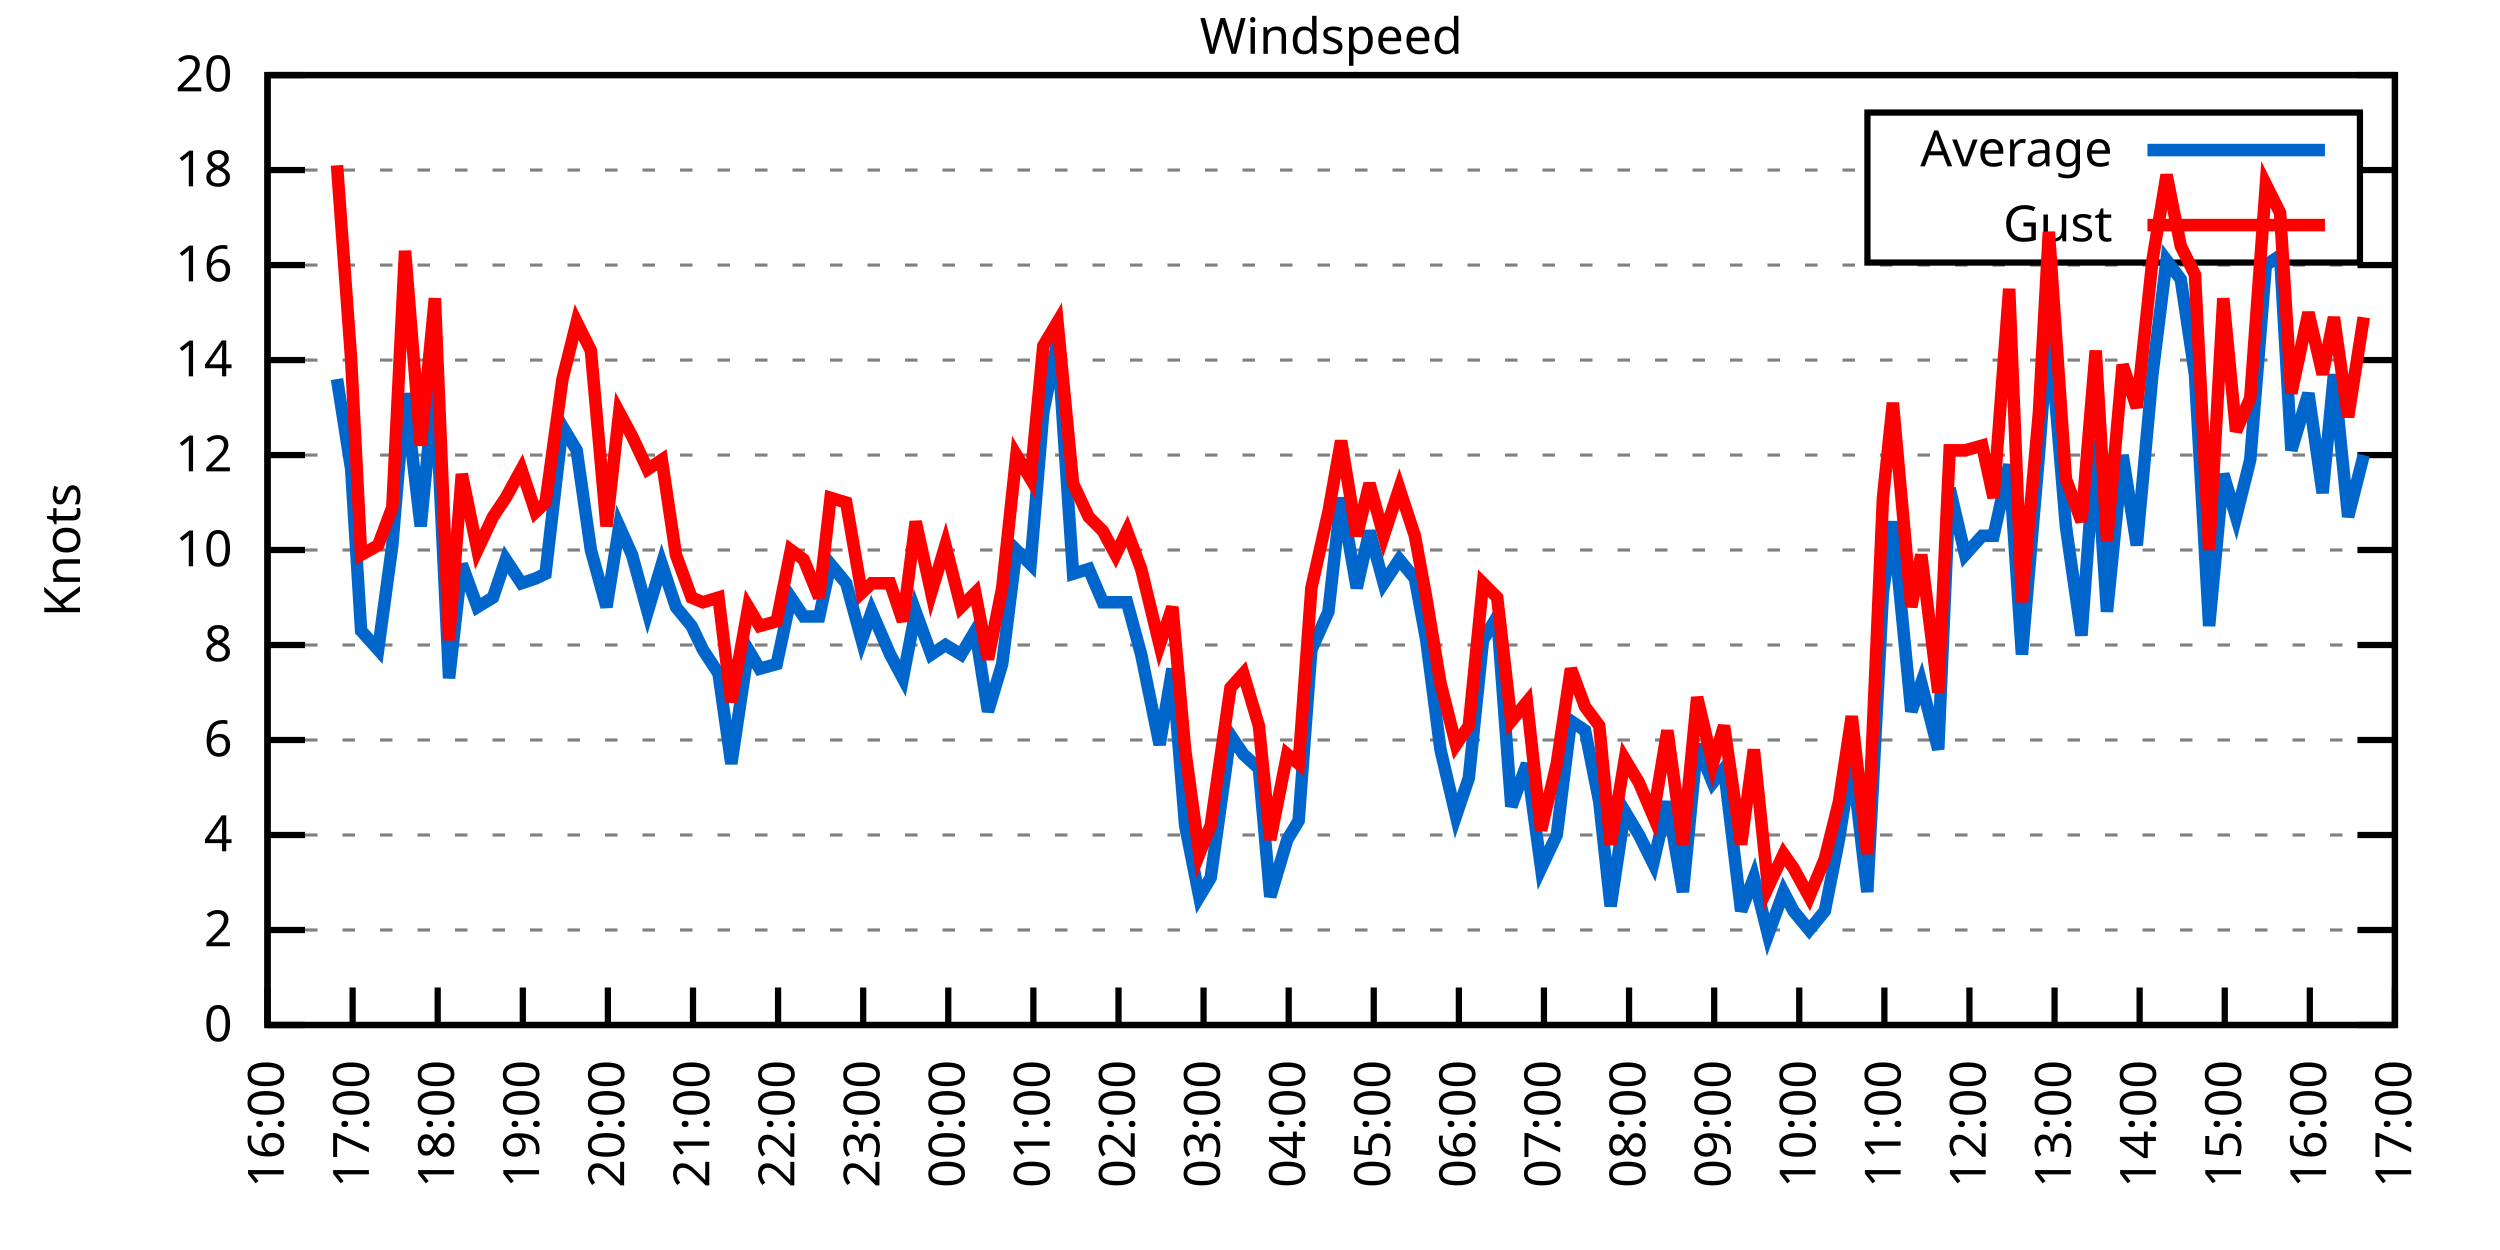
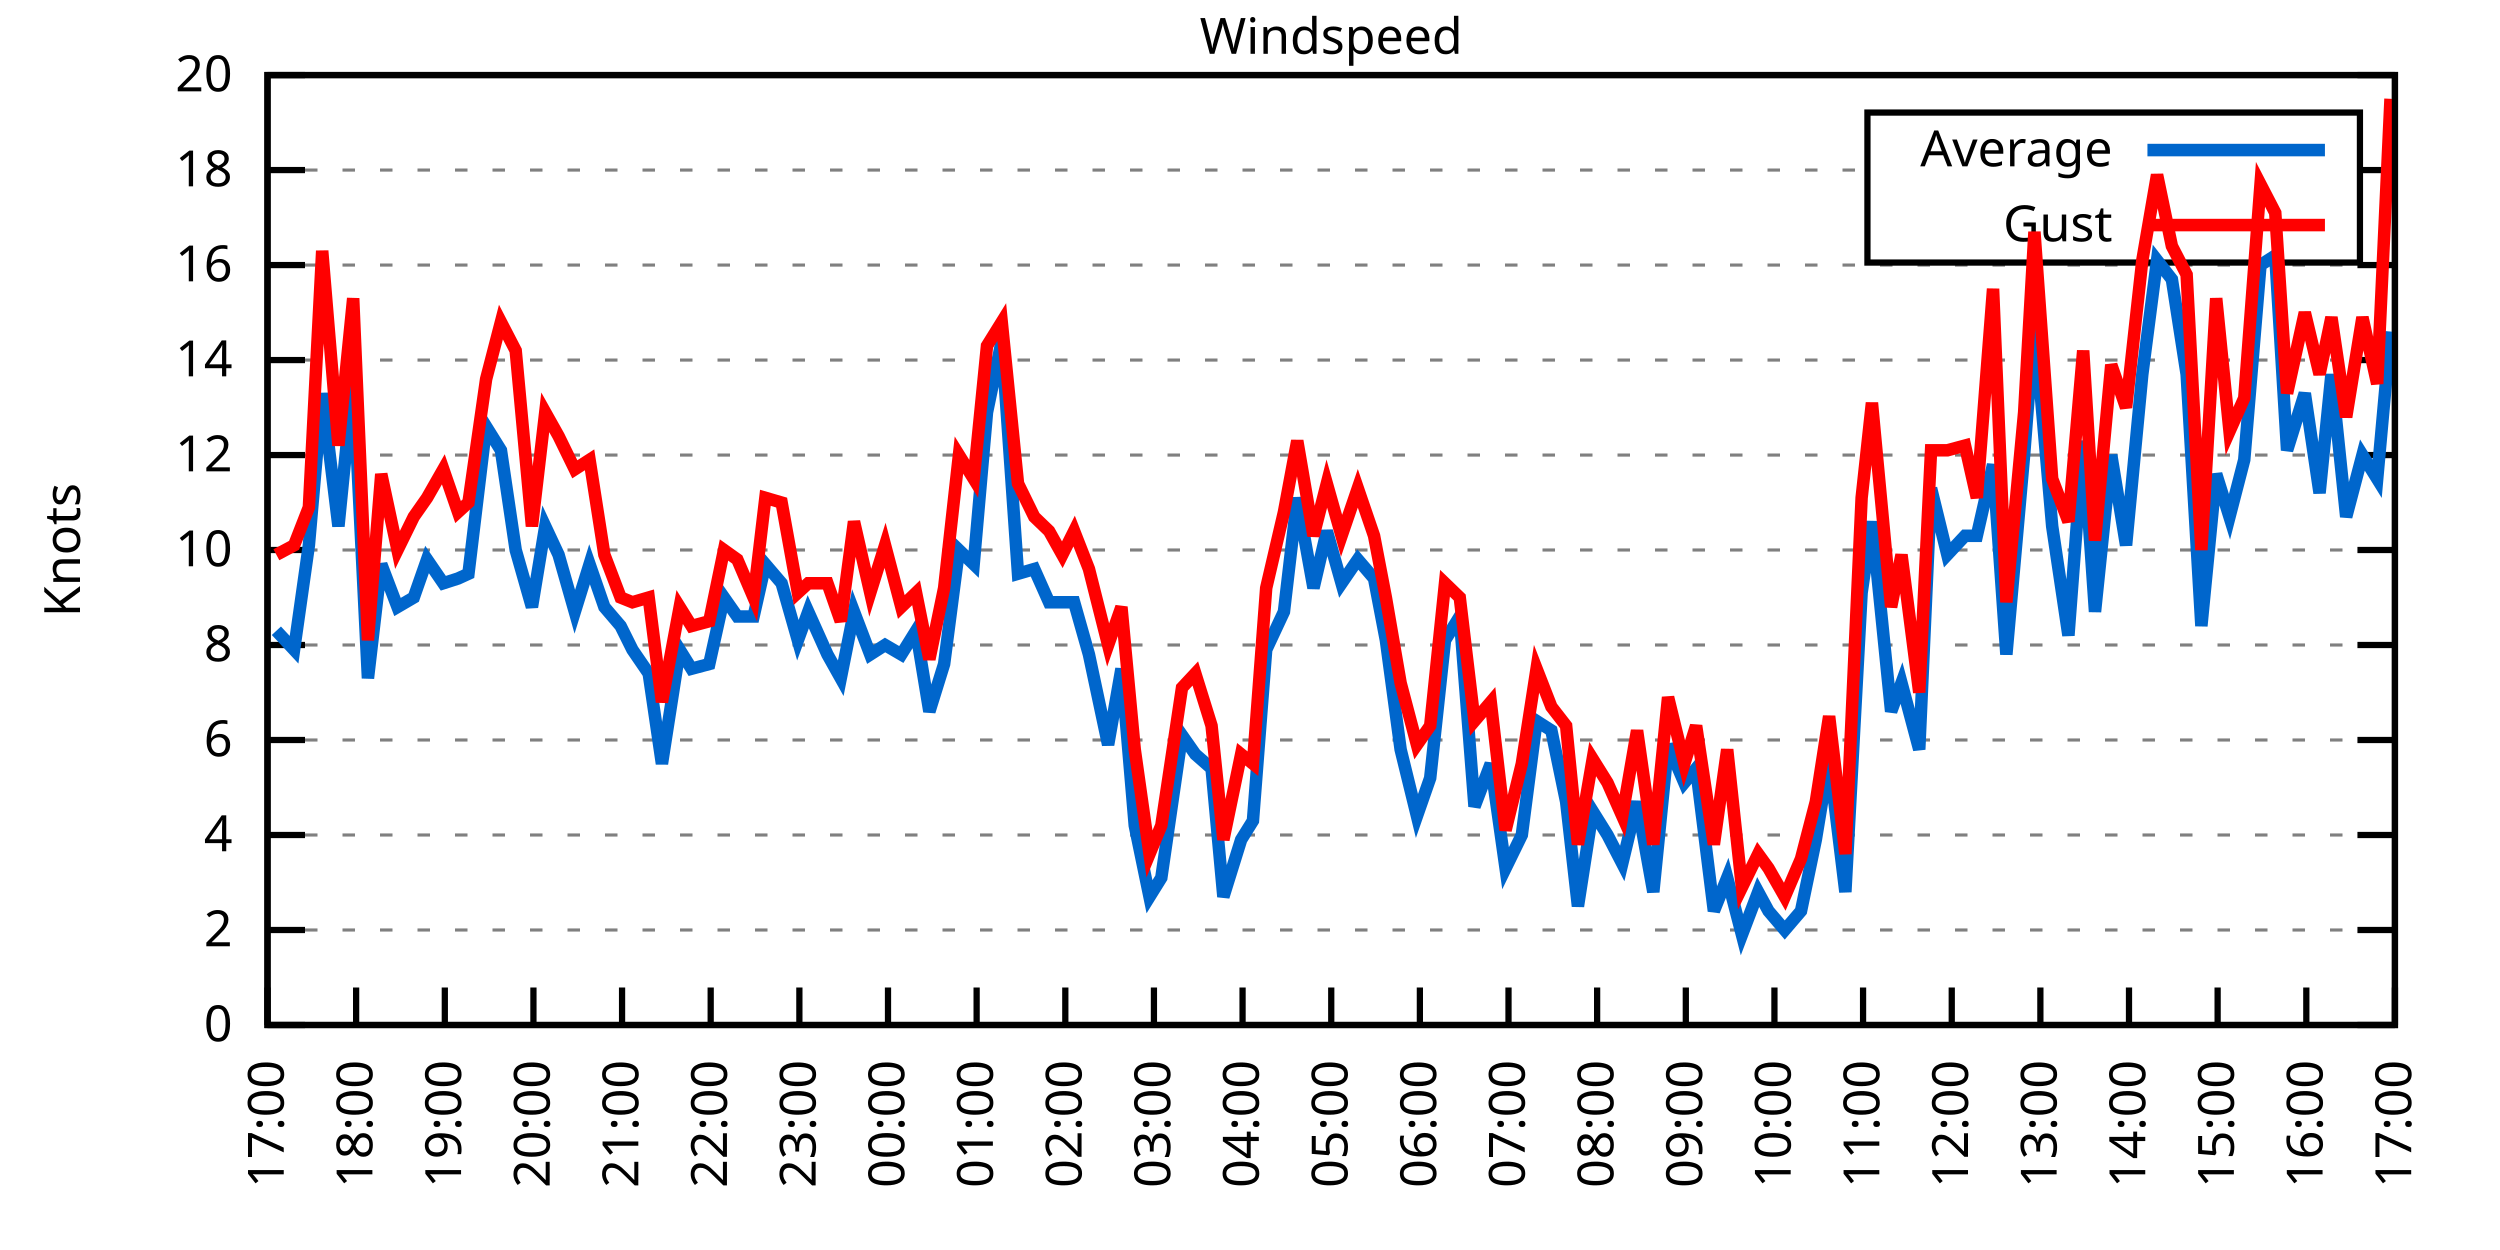
<svg xmlns="http://www.w3.org/2000/svg" xmlns:xlink="http://www.w3.org/1999/xlink" width="400" height="200" viewBox="0 0 400 200">
  <g id="gnuplot_canvas">
    <rect x="0" y="0" width="400" height="200" fill="none" />
    <defs>
      <circle id="gpDot" r="0.5" stroke-width="0.5" stroke="currentColor" />
      <path id="gpPt0" stroke-width="0.333" stroke="currentColor" d="M-1,0 h2 M0,-1 v2" />
      <path id="gpPt1" stroke-width="0.333" stroke="currentColor" d="M-1,-1 L1,1 M1,-1 L-1,1" />
      <path id="gpPt2" stroke-width="0.333" stroke="currentColor" d="M-1,0 L1,0 M0,-1 L0,1 M-1,-1 L1,1 M-1,1 L1,-1" />
      <rect id="gpPt3" stroke-width="0.333" stroke="currentColor" x="-1" y="-1" width="2" height="2" />
      <rect id="gpPt4" stroke-width="0.333" stroke="currentColor" fill="currentColor" x="-1" y="-1" width="2" height="2" />
      <circle id="gpPt5" stroke-width="0.333" stroke="currentColor" cx="0" cy="0" r="1" />
      <use xlink:href="#gpPt5" id="gpPt6" fill="currentColor" stroke="none" />
      <path id="gpPt7" stroke-width="0.333" stroke="currentColor" d="M0,-1.33 L-1.33,0.67 L1.33,0.67 z" />
      <use xlink:href="#gpPt7" id="gpPt8" fill="currentColor" stroke="none" />
      <use xlink:href="#gpPt7" id="gpPt9" stroke="currentColor" transform="rotate(180)" />
      <use xlink:href="#gpPt9" id="gpPt10" fill="currentColor" stroke="none" />
      <use xlink:href="#gpPt3" id="gpPt11" stroke="currentColor" transform="rotate(45)" />
      <use xlink:href="#gpPt11" id="gpPt12" fill="currentColor" stroke="none" />
      <path id="gpPt13" stroke-width="0.333" stroke="currentColor" d="M0,1.330 L1.265,0.411 L0.782,-1.067 L-0.782,-1.076 L-1.265,0.411 z" />
      <use xlink:href="#gpPt13" id="gpPt14" fill="currentColor" stroke="none" />
      <filter id="textbox" filterUnits="objectBoundingBox" x="0" y="0" height="1" width="1">
        <feFlood flood-color="white" flood-opacity="1" result="bgnd" />
        <feComposite in="SourceGraphic" in2="bgnd" operator="atop" />
      </filter>
      <filter id="greybox" filterUnits="objectBoundingBox" x="0" y="0" height="1" width="1">
        <feFlood flood-color="lightgrey" flood-opacity="1" result="grey" />
        <feComposite in="SourceGraphic" in2="grey" operator="atop" />
      </filter>
    </defs>
    <g fill="none" color="white" stroke="currentColor" stroke-width="1.00" stroke-linecap="butt" stroke-linejoin="miter">
</g>
    <g fill="none" color="black" stroke="currentColor" stroke-width="1.00" stroke-linecap="butt" stroke-linejoin="miter">
      <g stroke="none" shape-rendering="crispEdges">
        <polygon fill="rgb(255, 255, 255)" points="42.80,164.00 383.18,164.00 383.18,12.02 42.80,12.02 " />
      </g>
    </g>
    <g fill="none" color="black" stroke="currentColor" stroke-width="1.00" stroke-linecap="butt" stroke-linejoin="miter">
</g>
    <g fill="none" color="black" stroke="black" stroke-width="0.50" stroke-linecap="butt" stroke-linejoin="miter">
</g>
    <g fill="none" color="gray" stroke="currentColor" stroke-width="0.50" stroke-linecap="butt" stroke-linejoin="miter">
      <path stroke="gray" stroke-dasharray="2,4" class="gridline" d="M42.80,164.00 L383.19,164.00  " />
    </g>
    <g fill="none" color="gray" stroke="gray" stroke-width="1.00" stroke-linecap="butt" stroke-linejoin="miter">
</g>
    <g fill="none" color="black" stroke="currentColor" stroke-width="1.00" stroke-linecap="butt" stroke-linejoin="miter">
      <path stroke="black" d="M42.80,164.00 L48.80,164.00 M383.19,164.00 L377.19,164.00  " />
      <g transform="translate(37.20,166.60)" stroke="none" fill="black" font-family="Sans" font-size="8.00" text-anchor="end">
        <text>
          <tspan font-family="Sans"> 0</tspan>
        </text>
      </g>
    </g>
    <g fill="none" color="black" stroke="currentColor" stroke-width="1.00" stroke-linecap="butt" stroke-linejoin="miter">
</g>
    <g fill="none" color="black" stroke="black" stroke-width="0.50" stroke-linecap="butt" stroke-linejoin="miter">
</g>
    <g fill="none" color="gray" stroke="currentColor" stroke-width="0.50" stroke-linecap="butt" stroke-linejoin="miter">
      <path stroke="gray" stroke-dasharray="2,4" class="gridline" d="M42.80,148.80 L383.19,148.80  " />
    </g>
    <g fill="none" color="gray" stroke="gray" stroke-width="1.00" stroke-linecap="butt" stroke-linejoin="miter">
</g>
    <g fill="none" color="black" stroke="currentColor" stroke-width="1.00" stroke-linecap="butt" stroke-linejoin="miter">
      <path stroke="black" d="M42.80,148.80 L48.80,148.80 M383.19,148.80 L377.19,148.80  " />
      <g transform="translate(37.20,151.40)" stroke="none" fill="black" font-family="Sans" font-size="8.00" text-anchor="end">
        <text>
          <tspan font-family="Sans"> 2</tspan>
        </text>
      </g>
    </g>
    <g fill="none" color="black" stroke="currentColor" stroke-width="1.00" stroke-linecap="butt" stroke-linejoin="miter">
</g>
    <g fill="none" color="black" stroke="black" stroke-width="0.50" stroke-linecap="butt" stroke-linejoin="miter">
</g>
    <g fill="none" color="gray" stroke="currentColor" stroke-width="0.50" stroke-linecap="butt" stroke-linejoin="miter">
      <path stroke="gray" stroke-dasharray="2,4" class="gridline" d="M42.80,133.60 L383.19,133.60  " />
    </g>
    <g fill="none" color="gray" stroke="gray" stroke-width="1.00" stroke-linecap="butt" stroke-linejoin="miter">
</g>
    <g fill="none" color="black" stroke="currentColor" stroke-width="1.00" stroke-linecap="butt" stroke-linejoin="miter">
      <path stroke="black" d="M42.80,133.60 L48.80,133.60 M383.19,133.60 L377.19,133.60  " />
      <g transform="translate(37.20,136.20)" stroke="none" fill="black" font-family="Sans" font-size="8.00" text-anchor="end">
        <text>
          <tspan font-family="Sans"> 4</tspan>
        </text>
      </g>
    </g>
    <g fill="none" color="black" stroke="currentColor" stroke-width="1.00" stroke-linecap="butt" stroke-linejoin="miter">
</g>
    <g fill="none" color="black" stroke="black" stroke-width="0.50" stroke-linecap="butt" stroke-linejoin="miter">
</g>
    <g fill="none" color="gray" stroke="currentColor" stroke-width="0.50" stroke-linecap="butt" stroke-linejoin="miter">
      <path stroke="gray" stroke-dasharray="2,4" class="gridline" d="M42.80,118.40 L383.19,118.40  " />
    </g>
    <g fill="none" color="gray" stroke="gray" stroke-width="1.00" stroke-linecap="butt" stroke-linejoin="miter">
</g>
    <g fill="none" color="black" stroke="currentColor" stroke-width="1.00" stroke-linecap="butt" stroke-linejoin="miter">
      <path stroke="black" d="M42.80,118.40 L48.80,118.40 M383.19,118.40 L377.19,118.40  " />
      <g transform="translate(37.20,121.00)" stroke="none" fill="black" font-family="Sans" font-size="8.00" text-anchor="end">
        <text>
          <tspan font-family="Sans"> 6</tspan>
        </text>
      </g>
    </g>
    <g fill="none" color="black" stroke="currentColor" stroke-width="1.00" stroke-linecap="butt" stroke-linejoin="miter">
</g>
    <g fill="none" color="black" stroke="black" stroke-width="0.50" stroke-linecap="butt" stroke-linejoin="miter">
</g>
    <g fill="none" color="gray" stroke="currentColor" stroke-width="0.50" stroke-linecap="butt" stroke-linejoin="miter">
      <path stroke="gray" stroke-dasharray="2,4" class="gridline" d="M42.80,103.20 L383.19,103.20  " />
    </g>
    <g fill="none" color="gray" stroke="gray" stroke-width="1.00" stroke-linecap="butt" stroke-linejoin="miter">
</g>
    <g fill="none" color="black" stroke="currentColor" stroke-width="1.00" stroke-linecap="butt" stroke-linejoin="miter">
      <path stroke="black" d="M42.80,103.20 L48.80,103.20 M383.19,103.20 L377.19,103.20  " />
      <g transform="translate(37.20,105.80)" stroke="none" fill="black" font-family="Sans" font-size="8.00" text-anchor="end">
        <text>
          <tspan font-family="Sans"> 8</tspan>
        </text>
      </g>
    </g>
    <g fill="none" color="black" stroke="currentColor" stroke-width="1.00" stroke-linecap="butt" stroke-linejoin="miter">
</g>
    <g fill="none" color="black" stroke="black" stroke-width="0.50" stroke-linecap="butt" stroke-linejoin="miter">
</g>
    <g fill="none" color="gray" stroke="currentColor" stroke-width="0.50" stroke-linecap="butt" stroke-linejoin="miter">
      <path stroke="gray" stroke-dasharray="2,4" class="gridline" d="M42.80,88.00 L383.19,88.00  " />
    </g>
    <g fill="none" color="gray" stroke="gray" stroke-width="1.00" stroke-linecap="butt" stroke-linejoin="miter">
</g>
    <g fill="none" color="black" stroke="currentColor" stroke-width="1.00" stroke-linecap="butt" stroke-linejoin="miter">
      <path stroke="black" d="M42.80,88.00 L48.80,88.00 M383.19,88.00 L377.19,88.00  " />
      <g transform="translate(37.20,90.60)" stroke="none" fill="black" font-family="Sans" font-size="8.00" text-anchor="end">
        <text>
          <tspan font-family="Sans"> 10</tspan>
        </text>
      </g>
    </g>
    <g fill="none" color="black" stroke="currentColor" stroke-width="1.00" stroke-linecap="butt" stroke-linejoin="miter">
</g>
    <g fill="none" color="black" stroke="black" stroke-width="0.50" stroke-linecap="butt" stroke-linejoin="miter">
</g>
    <g fill="none" color="gray" stroke="currentColor" stroke-width="0.50" stroke-linecap="butt" stroke-linejoin="miter">
      <path stroke="gray" stroke-dasharray="2,4" class="gridline" d="M42.80,72.81 L383.19,72.81  " />
    </g>
    <g fill="none" color="gray" stroke="gray" stroke-width="1.00" stroke-linecap="butt" stroke-linejoin="miter">
</g>
    <g fill="none" color="black" stroke="currentColor" stroke-width="1.00" stroke-linecap="butt" stroke-linejoin="miter">
      <path stroke="black" d="M42.80,72.81 L48.80,72.81 M383.19,72.81 L377.19,72.81  " />
      <g transform="translate(37.20,75.41)" stroke="none" fill="black" font-family="Sans" font-size="8.00" text-anchor="end">
        <text>
          <tspan font-family="Sans"> 12</tspan>
        </text>
      </g>
    </g>
    <g fill="none" color="black" stroke="currentColor" stroke-width="1.00" stroke-linecap="butt" stroke-linejoin="miter">
</g>
    <g fill="none" color="black" stroke="black" stroke-width="0.50" stroke-linecap="butt" stroke-linejoin="miter">
</g>
    <g fill="none" color="gray" stroke="currentColor" stroke-width="0.50" stroke-linecap="butt" stroke-linejoin="miter">
      <path stroke="gray" stroke-dasharray="2,4" class="gridline" d="M42.80,57.61 L383.19,57.61  " />
    </g>
    <g fill="none" color="gray" stroke="gray" stroke-width="1.00" stroke-linecap="butt" stroke-linejoin="miter">
</g>
    <g fill="none" color="black" stroke="currentColor" stroke-width="1.00" stroke-linecap="butt" stroke-linejoin="miter">
      <path stroke="black" d="M42.80,57.61 L48.80,57.61 M383.19,57.61 L377.19,57.61  " />
      <g transform="translate(37.20,60.21)" stroke="none" fill="black" font-family="Sans" font-size="8.00" text-anchor="end">
        <text>
          <tspan font-family="Sans"> 14</tspan>
        </text>
      </g>
    </g>
    <g fill="none" color="black" stroke="currentColor" stroke-width="1.00" stroke-linecap="butt" stroke-linejoin="miter">
</g>
    <g fill="none" color="black" stroke="black" stroke-width="0.50" stroke-linecap="butt" stroke-linejoin="miter">
</g>
    <g fill="none" color="gray" stroke="currentColor" stroke-width="0.50" stroke-linecap="butt" stroke-linejoin="miter">
      <path stroke="gray" stroke-dasharray="2,4" class="gridline" d="M42.80,42.41 L383.19,42.41  " />
    </g>
    <g fill="none" color="gray" stroke="gray" stroke-width="1.00" stroke-linecap="butt" stroke-linejoin="miter">
</g>
    <g fill="none" color="black" stroke="currentColor" stroke-width="1.00" stroke-linecap="butt" stroke-linejoin="miter">
      <path stroke="black" d="M42.80,42.41 L48.80,42.41 M383.19,42.41 L377.19,42.41  " />
      <g transform="translate(37.20,45.01)" stroke="none" fill="black" font-family="Sans" font-size="8.00" text-anchor="end">
        <text>
          <tspan font-family="Sans"> 16</tspan>
        </text>
      </g>
    </g>
    <g fill="none" color="black" stroke="currentColor" stroke-width="1.00" stroke-linecap="butt" stroke-linejoin="miter">
</g>
    <g fill="none" color="black" stroke="black" stroke-width="0.50" stroke-linecap="butt" stroke-linejoin="miter">
</g>
    <g fill="none" color="gray" stroke="currentColor" stroke-width="0.50" stroke-linecap="butt" stroke-linejoin="miter">
      <path stroke="gray" stroke-dasharray="2,4" class="gridline" d="M42.80,27.21 L298.79,27.21 M377.59,27.21 L383.19,27.21  " />
    </g>
    <g fill="none" color="gray" stroke="gray" stroke-width="1.00" stroke-linecap="butt" stroke-linejoin="miter">
</g>
    <g fill="none" color="black" stroke="currentColor" stroke-width="1.00" stroke-linecap="butt" stroke-linejoin="miter">
      <path stroke="black" d="M42.80,27.21 L48.80,27.21 M383.19,27.21 L377.19,27.21  " />
      <g transform="translate(37.20,29.81)" stroke="none" fill="black" font-family="Sans" font-size="8.00" text-anchor="end">
        <text>
          <tspan font-family="Sans"> 18</tspan>
        </text>
      </g>
    </g>
    <g fill="none" color="black" stroke="currentColor" stroke-width="1.00" stroke-linecap="butt" stroke-linejoin="miter">
</g>
    <g fill="none" color="black" stroke="black" stroke-width="0.50" stroke-linecap="butt" stroke-linejoin="miter">
</g>
    <g fill="none" color="gray" stroke="currentColor" stroke-width="0.50" stroke-linecap="butt" stroke-linejoin="miter">
      <path stroke="gray" stroke-dasharray="2,4" class="gridline" d="M42.80,12.01 L383.19,12.01  " />
    </g>
    <g fill="none" color="gray" stroke="gray" stroke-width="1.00" stroke-linecap="butt" stroke-linejoin="miter">
</g>
    <g fill="none" color="black" stroke="currentColor" stroke-width="1.00" stroke-linecap="butt" stroke-linejoin="miter">
      <path stroke="black" d="M42.80,12.01 L48.80,12.01 M383.19,12.01 L377.19,12.01  " />
      <g transform="translate(37.20,14.61)" stroke="none" fill="black" font-family="Sans" font-size="8.00" text-anchor="end">
        <text>
          <tspan font-family="Sans"> 20</tspan>
        </text>
      </g>
    </g>
    <g fill="none" color="black" stroke="currentColor" stroke-width="1.00" stroke-linecap="butt" stroke-linejoin="miter">
      <path stroke="black" d="M42.80,164.00 L42.80,158.00  " />
      <g transform="translate(45.40,169.60) rotate(270.00)" stroke="none" fill="black" font-family="Sans" font-size="8.00" text-anchor="end">
        <text>
-           <tspan font-family="Sans">16:00</tspan>
-         </text>
-       </g>
-     </g>
-     <g fill="none" color="black" stroke="currentColor" stroke-width="1.00" stroke-linecap="butt" stroke-linejoin="miter">
-       <path stroke="black" d="M56.42,164.00 L56.42,158.00  " />
-       <g transform="translate(59.02,169.60) rotate(270.00)" stroke="none" fill="black" font-family="Sans" font-size="8.00" text-anchor="end">
-         <text>
          <tspan font-family="Sans">17:00</tspan>
        </text>
      </g>
    </g>
    <g fill="none" color="black" stroke="currentColor" stroke-width="1.00" stroke-linecap="butt" stroke-linejoin="miter">
-       <path stroke="black" d="M70.03,164.00 L70.03,158.00  " />
-       <g transform="translate(72.63,169.60) rotate(270.00)" stroke="none" fill="black" font-family="Sans" font-size="8.00" text-anchor="end">
+       <path stroke="black" d="M56.98,164.00 L56.98,158.00  " />
+       <g transform="translate(59.58,169.60) rotate(270.00)" stroke="none" fill="black" font-family="Sans" font-size="8.00" text-anchor="end">
        <text>
          <tspan font-family="Sans">18:00</tspan>
        </text>
      </g>
    </g>
    <g fill="none" color="black" stroke="currentColor" stroke-width="1.00" stroke-linecap="butt" stroke-linejoin="miter">
-       <path stroke="black" d="M83.65,164.00 L83.65,158.00  " />
-       <g transform="translate(86.25,169.60) rotate(270.00)" stroke="none" fill="black" font-family="Sans" font-size="8.00" text-anchor="end">
+       <path stroke="black" d="M71.17,164.00 L71.17,158.00  " />
+       <g transform="translate(73.77,169.60) rotate(270.00)" stroke="none" fill="black" font-family="Sans" font-size="8.00" text-anchor="end">
        <text>
          <tspan font-family="Sans">19:00</tspan>
        </text>
      </g>
    </g>
    <g fill="none" color="black" stroke="currentColor" stroke-width="1.00" stroke-linecap="butt" stroke-linejoin="miter">
-       <path stroke="black" d="M97.26,164.00 L97.26,158.00  " />
-       <g transform="translate(99.86,169.60) rotate(270.00)" stroke="none" fill="black" font-family="Sans" font-size="8.00" text-anchor="end">
+       <path stroke="black" d="M85.35,164.00 L85.35,158.00  " />
+       <g transform="translate(87.95,169.60) rotate(270.00)" stroke="none" fill="black" font-family="Sans" font-size="8.00" text-anchor="end">
        <text>
          <tspan font-family="Sans">20:00</tspan>
        </text>
      </g>
    </g>
    <g fill="none" color="black" stroke="currentColor" stroke-width="1.00" stroke-linecap="butt" stroke-linejoin="miter">
-       <path stroke="black" d="M110.88,164.00 L110.88,158.00  " />
-       <g transform="translate(113.48,169.60) rotate(270.00)" stroke="none" fill="black" font-family="Sans" font-size="8.00" text-anchor="end">
+       <path stroke="black" d="M99.53,164.00 L99.53,158.00  " />
+       <g transform="translate(102.13,169.60) rotate(270.00)" stroke="none" fill="black" font-family="Sans" font-size="8.00" text-anchor="end">
        <text>
          <tspan font-family="Sans">21:00</tspan>
        </text>
      </g>
    </g>
    <g fill="none" color="black" stroke="currentColor" stroke-width="1.00" stroke-linecap="butt" stroke-linejoin="miter">
-       <path stroke="black" d="M124.49,164.00 L124.49,158.00  " />
-       <g transform="translate(127.09,169.60) rotate(270.00)" stroke="none" fill="black" font-family="Sans" font-size="8.00" text-anchor="end">
+       <path stroke="black" d="M113.71,164.00 L113.71,158.00  " />
+       <g transform="translate(116.31,169.60) rotate(270.00)" stroke="none" fill="black" font-family="Sans" font-size="8.00" text-anchor="end">
        <text>
          <tspan font-family="Sans">22:00</tspan>
        </text>
      </g>
    </g>
    <g fill="none" color="black" stroke="currentColor" stroke-width="1.00" stroke-linecap="butt" stroke-linejoin="miter">
-       <path stroke="black" d="M138.11,164.00 L138.11,158.00  " />
-       <g transform="translate(140.71,169.60) rotate(270.00)" stroke="none" fill="black" font-family="Sans" font-size="8.00" text-anchor="end">
+       <path stroke="black" d="M127.90,164.00 L127.90,158.00  " />
+       <g transform="translate(130.50,169.60) rotate(270.00)" stroke="none" fill="black" font-family="Sans" font-size="8.00" text-anchor="end">
        <text>
          <tspan font-family="Sans">23:00</tspan>
        </text>
      </g>
    </g>
    <g fill="none" color="black" stroke="currentColor" stroke-width="1.00" stroke-linecap="butt" stroke-linejoin="miter">
-       <path stroke="black" d="M151.72,164.00 L151.72,158.00  " />
-       <g transform="translate(154.32,169.60) rotate(270.00)" stroke="none" fill="black" font-family="Sans" font-size="8.00" text-anchor="end">
+       <path stroke="black" d="M142.08,164.00 L142.08,158.00  " />
+       <g transform="translate(144.68,169.60) rotate(270.00)" stroke="none" fill="black" font-family="Sans" font-size="8.00" text-anchor="end">
        <text>
          <tspan font-family="Sans">00:00</tspan>
        </text>
      </g>
    </g>
    <g fill="none" color="black" stroke="currentColor" stroke-width="1.00" stroke-linecap="butt" stroke-linejoin="miter">
-       <path stroke="black" d="M165.34,164.00 L165.34,158.00  " />
-       <g transform="translate(167.94,169.60) rotate(270.00)" stroke="none" fill="black" font-family="Sans" font-size="8.00" text-anchor="end">
+       <path stroke="black" d="M156.26,164.00 L156.26,158.00  " />
+       <g transform="translate(158.86,169.60) rotate(270.00)" stroke="none" fill="black" font-family="Sans" font-size="8.00" text-anchor="end">
        <text>
          <tspan font-family="Sans">01:00</tspan>
        </text>
      </g>
    </g>
    <g fill="none" color="black" stroke="currentColor" stroke-width="1.00" stroke-linecap="butt" stroke-linejoin="miter">
-       <path stroke="black" d="M178.96,164.00 L178.96,158.00  " />
-       <g transform="translate(181.56,169.60) rotate(270.00)" stroke="none" fill="black" font-family="Sans" font-size="8.00" text-anchor="end">
+       <path stroke="black" d="M170.45,164.00 L170.45,158.00  " />
+       <g transform="translate(173.05,169.60) rotate(270.00)" stroke="none" fill="black" font-family="Sans" font-size="8.00" text-anchor="end">
        <text>
          <tspan font-family="Sans">02:00</tspan>
        </text>
      </g>
    </g>
    <g fill="none" color="black" stroke="currentColor" stroke-width="1.00" stroke-linecap="butt" stroke-linejoin="miter">
-       <path stroke="black" d="M192.57,164.00 L192.57,158.00  " />
-       <g transform="translate(195.17,169.60) rotate(270.00)" stroke="none" fill="black" font-family="Sans" font-size="8.00" text-anchor="end">
+       <path stroke="black" d="M184.63,164.00 L184.63,158.00  " />
+       <g transform="translate(187.23,169.60) rotate(270.00)" stroke="none" fill="black" font-family="Sans" font-size="8.00" text-anchor="end">
        <text>
          <tspan font-family="Sans">03:00</tspan>
        </text>
      </g>
    </g>
    <g fill="none" color="black" stroke="currentColor" stroke-width="1.00" stroke-linecap="butt" stroke-linejoin="miter">
-       <path stroke="black" d="M206.19,164.00 L206.19,158.00  " />
-       <g transform="translate(208.79,169.60) rotate(270.00)" stroke="none" fill="black" font-family="Sans" font-size="8.00" text-anchor="end">
+       <path stroke="black" d="M198.81,164.00 L198.81,158.00  " />
+       <g transform="translate(201.41,169.60) rotate(270.00)" stroke="none" fill="black" font-family="Sans" font-size="8.00" text-anchor="end">
        <text>
          <tspan font-family="Sans">04:00</tspan>
        </text>
      </g>
    </g>
    <g fill="none" color="black" stroke="currentColor" stroke-width="1.00" stroke-linecap="butt" stroke-linejoin="miter">
-       <path stroke="black" d="M219.80,164.00 L219.80,158.00  " />
-       <g transform="translate(222.40,169.60) rotate(270.00)" stroke="none" fill="black" font-family="Sans" font-size="8.00" text-anchor="end">
+       <path stroke="black" d="M213.00,164.00 L213.00,158.00  " />
+       <g transform="translate(215.60,169.60) rotate(270.00)" stroke="none" fill="black" font-family="Sans" font-size="8.00" text-anchor="end">
        <text>
          <tspan font-family="Sans">05:00</tspan>
        </text>
      </g>
    </g>
    <g fill="none" color="black" stroke="currentColor" stroke-width="1.00" stroke-linecap="butt" stroke-linejoin="miter">
-       <path stroke="black" d="M233.42,164.00 L233.42,158.00  " />
-       <g transform="translate(236.02,169.60) rotate(270.00)" stroke="none" fill="black" font-family="Sans" font-size="8.00" text-anchor="end">
+       <path stroke="black" d="M227.18,164.00 L227.18,158.00  " />
+       <g transform="translate(229.78,169.60) rotate(270.00)" stroke="none" fill="black" font-family="Sans" font-size="8.00" text-anchor="end">
        <text>
          <tspan font-family="Sans">06:00</tspan>
        </text>
      </g>
    </g>
    <g fill="none" color="black" stroke="currentColor" stroke-width="1.00" stroke-linecap="butt" stroke-linejoin="miter">
-       <path stroke="black" d="M247.03,164.00 L247.03,158.00  " />
-       <g transform="translate(249.63,169.60) rotate(270.00)" stroke="none" fill="black" font-family="Sans" font-size="8.00" text-anchor="end">
+       <path stroke="black" d="M241.36,164.00 L241.36,158.00  " />
+       <g transform="translate(243.96,169.60) rotate(270.00)" stroke="none" fill="black" font-family="Sans" font-size="8.00" text-anchor="end">
        <text>
          <tspan font-family="Sans">07:00</tspan>
        </text>
      </g>
    </g>
    <g fill="none" color="black" stroke="currentColor" stroke-width="1.00" stroke-linecap="butt" stroke-linejoin="miter">
-       <path stroke="black" d="M260.65,164.00 L260.65,158.00  " />
-       <g transform="translate(263.25,169.60) rotate(270.00)" stroke="none" fill="black" font-family="Sans" font-size="8.00" text-anchor="end">
+       <path stroke="black" d="M255.54,164.00 L255.54,158.00  " />
+       <g transform="translate(258.14,169.60) rotate(270.00)" stroke="none" fill="black" font-family="Sans" font-size="8.00" text-anchor="end">
        <text>
          <tspan font-family="Sans">08:00</tspan>
        </text>
      </g>
    </g>
    <g fill="none" color="black" stroke="currentColor" stroke-width="1.00" stroke-linecap="butt" stroke-linejoin="miter">
-       <path stroke="black" d="M274.27,164.00 L274.27,158.00  " />
-       <g transform="translate(276.87,169.60) rotate(270.00)" stroke="none" fill="black" font-family="Sans" font-size="8.00" text-anchor="end">
+       <path stroke="black" d="M269.73,164.00 L269.73,158.00  " />
+       <g transform="translate(272.33,169.60) rotate(270.00)" stroke="none" fill="black" font-family="Sans" font-size="8.00" text-anchor="end">
        <text>
          <tspan font-family="Sans">09:00</tspan>
        </text>
      </g>
    </g>
    <g fill="none" color="black" stroke="currentColor" stroke-width="1.00" stroke-linecap="butt" stroke-linejoin="miter">
-       <path stroke="black" d="M287.88,164.00 L287.88,158.00  " />
-       <g transform="translate(290.48,169.60) rotate(270.00)" stroke="none" fill="black" font-family="Sans" font-size="8.00" text-anchor="end">
+       <path stroke="black" d="M283.91,164.00 L283.91,158.00  " />
+       <g transform="translate(286.51,169.60) rotate(270.00)" stroke="none" fill="black" font-family="Sans" font-size="8.00" text-anchor="end">
        <text>
          <tspan font-family="Sans">10:00</tspan>
        </text>
      </g>
    </g>
    <g fill="none" color="black" stroke="currentColor" stroke-width="1.00" stroke-linecap="butt" stroke-linejoin="miter">
-       <path stroke="black" d="M301.50,164.00 L301.50,158.00  " />
-       <g transform="translate(304.10,169.60) rotate(270.00)" stroke="none" fill="black" font-family="Sans" font-size="8.00" text-anchor="end">
+       <path stroke="black" d="M298.09,164.00 L298.09,158.00  " />
+       <g transform="translate(300.69,169.60) rotate(270.00)" stroke="none" fill="black" font-family="Sans" font-size="8.00" text-anchor="end">
        <text>
          <tspan font-family="Sans">11:00</tspan>
        </text>
      </g>
    </g>
    <g fill="none" color="black" stroke="currentColor" stroke-width="1.00" stroke-linecap="butt" stroke-linejoin="miter">
-       <path stroke="black" d="M315.11,164.00 L315.11,158.00  " />
-       <g transform="translate(317.71,169.60) rotate(270.00)" stroke="none" fill="black" font-family="Sans" font-size="8.00" text-anchor="end">
+       <path stroke="black" d="M312.28,164.00 L312.28,158.00  " />
+       <g transform="translate(314.88,169.60) rotate(270.00)" stroke="none" fill="black" font-family="Sans" font-size="8.00" text-anchor="end">
        <text>
          <tspan font-family="Sans">12:00</tspan>
        </text>
      </g>
    </g>
    <g fill="none" color="black" stroke="currentColor" stroke-width="1.00" stroke-linecap="butt" stroke-linejoin="miter">
-       <path stroke="black" d="M328.73,164.00 L328.73,158.00  " />
-       <g transform="translate(331.33,169.60) rotate(270.00)" stroke="none" fill="black" font-family="Sans" font-size="8.00" text-anchor="end">
+       <path stroke="black" d="M326.46,164.00 L326.46,158.00  " />
+       <g transform="translate(329.06,169.60) rotate(270.00)" stroke="none" fill="black" font-family="Sans" font-size="8.00" text-anchor="end">
        <text>
          <tspan font-family="Sans">13:00</tspan>
        </text>
      </g>
    </g>
    <g fill="none" color="black" stroke="currentColor" stroke-width="1.00" stroke-linecap="butt" stroke-linejoin="miter">
-       <path stroke="black" d="M342.34,164.00 L342.34,158.00  " />
-       <g transform="translate(344.94,169.60) rotate(270.00)" stroke="none" fill="black" font-family="Sans" font-size="8.00" text-anchor="end">
+       <path stroke="black" d="M340.64,164.00 L340.64,158.00  " />
+       <g transform="translate(343.24,169.60) rotate(270.00)" stroke="none" fill="black" font-family="Sans" font-size="8.00" text-anchor="end">
        <text>
          <tspan font-family="Sans">14:00</tspan>
        </text>
      </g>
    </g>
    <g fill="none" color="black" stroke="currentColor" stroke-width="1.00" stroke-linecap="butt" stroke-linejoin="miter">
-       <path stroke="black" d="M355.96,164.00 L355.96,158.00  " />
-       <g transform="translate(358.56,169.60) rotate(270.00)" stroke="none" fill="black" font-family="Sans" font-size="8.00" text-anchor="end">
+       <path stroke="black" d="M354.82,164.00 L354.82,158.00  " />
+       <g transform="translate(357.42,169.60) rotate(270.00)" stroke="none" fill="black" font-family="Sans" font-size="8.00" text-anchor="end">
        <text>
          <tspan font-family="Sans">15:00</tspan>
        </text>
      </g>
    </g>
    <g fill="none" color="black" stroke="currentColor" stroke-width="1.00" stroke-linecap="butt" stroke-linejoin="miter">
-       <path stroke="black" d="M369.57,164.00 L369.57,158.00  " />
-       <g transform="translate(372.17,169.60) rotate(270.00)" stroke="none" fill="black" font-family="Sans" font-size="8.00" text-anchor="end">
+       <path stroke="black" d="M369.01,164.00 L369.01,158.00  " />
+       <g transform="translate(371.61,169.60) rotate(270.00)" stroke="none" fill="black" font-family="Sans" font-size="8.00" text-anchor="end">
        <text>
          <tspan font-family="Sans">16:00</tspan>
        </text>
      </g>
    </g>
    <g fill="none" color="black" stroke="currentColor" stroke-width="1.00" stroke-linecap="butt" stroke-linejoin="miter">
      <path stroke="black" d="M383.19,164.00 L383.19,158.00  " />
      <g transform="translate(385.79,169.60) rotate(270.00)" stroke="none" fill="black" font-family="Sans" font-size="8.00" text-anchor="end">
        <text>
          <tspan font-family="Sans">17:00</tspan>
        </text>
      </g>
    </g>
    <g fill="none" color="black" stroke="currentColor" stroke-width="1.00" stroke-linecap="butt" stroke-linejoin="miter">
</g>
    <g fill="none" color="black" stroke="currentColor" stroke-width="1.00" stroke-linecap="butt" stroke-linejoin="miter">
      <path stroke="black" d="M42.80,12.01 L42.80,164.00 L383.19,164.00 L383.19,12.01 L42.80,12.01 Z  " />
    </g>
    <g fill="none" color="black" stroke="currentColor" stroke-width="1.00" stroke-linecap="butt" stroke-linejoin="miter">
</g>
    <g fill="none" color="black" stroke="currentColor" stroke-width="1.00" stroke-linecap="butt" stroke-linejoin="miter">
      <path stroke="black" d="M298.79,42.01 L298.79,18.01 L377.59,18.01 L377.59,42.01 L298.79,42.01 Z  " />
    </g>
    <g id="Windspeed_plot_1">
      <g fill="none" color="white" stroke="black" stroke-width="2.00" stroke-linecap="butt" stroke-linejoin="miter">
</g>
      <g fill="none" color="black" stroke="currentColor" stroke-width="2.00" stroke-linecap="butt" stroke-linejoin="miter">
        <g transform="translate(337.99,26.61)" stroke="none" fill="black" font-family="Sans" font-size="8.00" text-anchor="end">
          <text>
            <tspan font-family="Sans">Average</tspan>
          </text>
        </g>
      </g>
      <g fill="none" color="black" stroke="currentColor" stroke-width="2.00" stroke-linecap="butt" stroke-linejoin="miter">
-         <path stroke="rgb(  0, 102, 204)" d="M343.59,24.01 L371.99,24.01 M53.92,60.65 L56.19,75.09 L57.78,100.92 L60.50,103.96 L62.77,87.25 L64.81,62.93   L67.31,84.21 L69.58,60.65 L71.85,108.52 L73.89,90.28 L76.39,97.12 L78.88,95.60 L80.92,89.52 L83.42,93.32   L85.69,92.56 L87.28,91.80 L90.00,68.25 L92.27,72.05 L94.54,88.00 L97.04,97.12 L99.08,84.21 L101.12,88.76   L103.62,97.88 L105.89,90.28 L108.15,97.12 L110.65,100.16 L112.47,103.96 L114.96,107.76 L117.01,122.20 L119.73,103.96   L121.54,107.00 L124.27,106.24 L126.54,95.60 L128.58,98.64 L131.07,98.64 L132.89,90.28 L135.39,93.32 L137.88,102.44   L139.47,97.88 L142.42,104.72 L144.46,108.52 L146.51,97.88 L149.00,104.72 L151.27,103.20 L153.77,104.72 L156.04,100.92   L158.08,113.84 L160.35,106.24 L162.62,88.00 L164.89,90.28 L166.93,65.97 L169.20,54.57 L171.69,91.80 L174.19,91.04   L176.46,96.36 L178.50,96.36 L180.32,96.36 L182.59,104.72 L185.54,119.16 L187.58,107.00 L189.62,132.08 L191.89,143.48   L193.71,140.44 L196.88,117.64 L198.93,120.68 L201.42,122.96 L203.24,143.48 L205.96,134.36 L207.78,131.32 L209.82,103.96   L212.54,97.88 L214.58,79.65 L217.08,94.08 L219.12,84.97 L221.39,93.32 L223.89,89.52 L226.38,92.56 L228.20,102.44   L230.47,119.92 L232.96,130.56 L235.01,124.48 L237.28,102.44 L239.55,98.64 L241.81,129.04 L244.31,122.20 L246.58,138.92   L249.08,133.60 L251.35,115.36 L253.61,116.88 L255.88,128.28 L257.70,145.00 L259.97,129.80 L262.24,133.60 L264.51,138.16   L266.78,128.28 L269.27,142.72 L271.54,119.16 L274.04,125.24 L275.85,122.96 L278.58,145.76 L280.62,140.44 L282.89,149.56   L285.38,142.72 L286.97,145.76 L289.47,148.80 L291.97,145.76 L294.23,134.36 L296.28,121.44 L298.77,142.72 L301.27,94.84   L302.86,83.45 L305.81,113.84 L307.40,109.28 L310.12,119.92 L311.94,78.13 L314.43,88.76 L317.15,85.73 L318.97,85.73   L321.47,74.33 L323.51,104.72 L326.23,72.81 L327.82,51.53 L330.54,84.21 L333.04,101.68 L335.31,70.53 L337.12,97.88   L339.62,72.81 L341.89,87.25 L344.39,59.89 L346.65,41.65 L348.92,44.69 L351.19,59.89 L353.46,100.16 L355.73,75.85   L357.77,82.69 L360.04,73.57 L362.54,42.41 L364.81,40.89 L366.62,72.05 L369.35,62.93 L371.62,78.89 L373.43,59.89   L375.70,82.69 L378.20,72.81  " />
+         <path stroke="rgb(  0, 102, 204)" d="M343.59,24.01 L371.99,24.01 M44.22,100.92 L47.05,103.96 L49.42,87.25 L51.55,62.93 L54.15,84.21 L56.51,60.65   L58.87,108.52 L61.00,90.28 L63.60,97.12 L66.20,95.60 L68.33,89.52 L70.93,93.32 L73.29,92.56 L74.95,91.80   L77.78,68.25 L80.15,72.05 L82.51,88.00 L85.11,97.12 L87.24,84.21 L89.37,88.76 L91.97,97.88 L94.33,90.28   L96.70,97.12 L99.30,100.16 L101.19,103.96 L103.79,107.76 L105.91,122.20 L108.75,103.96 L110.64,107.00 L113.48,106.24   L115.84,95.60 L117.97,98.64 L120.57,98.64 L122.46,90.28 L125.06,93.32 L127.66,102.44 L129.32,97.88 L132.39,104.72   L134.52,108.52 L136.64,97.88 L139.24,104.72 L141.61,103.20 L144.21,104.72 L146.57,100.92 L148.70,113.84 L151.06,106.24   L153.43,88.00 L155.79,90.28 L157.92,65.97 L160.28,54.57 L162.88,91.80 L165.48,91.04 L167.85,96.36 L169.97,96.36   L171.86,96.36 L174.23,104.72 L177.30,119.16 L179.43,107.00 L181.56,132.08 L183.92,143.48 L185.81,140.44 L189.12,117.64   L191.25,120.68 L193.85,122.96 L195.74,143.48 L198.58,134.36 L200.47,131.32 L202.59,103.96 L205.43,97.88 L207.56,79.65   L210.16,94.08 L212.29,84.97 L214.65,93.32 L217.25,89.52 L219.85,92.56 L221.74,102.44 L224.10,119.92 L226.71,130.56   L228.83,124.48 L231.20,102.44 L233.56,98.64 L235.92,129.04 L238.52,122.20 L240.89,138.92 L243.49,133.60 L245.85,115.36   L248.22,116.88 L250.58,128.28 L252.47,145.00 L254.83,129.80 L257.20,133.60 L259.56,138.16 L261.93,128.28 L264.53,142.72   L266.89,119.16 L269.49,125.24 L271.38,122.96 L274.22,145.76 L276.35,140.44 L278.71,149.56 L281.31,142.72 L282.96,145.76   L285.56,148.80 L288.16,145.76 L290.53,134.36 L292.66,121.44 L295.26,142.72 L297.86,94.84 L299.51,83.45 L302.58,113.84   L304.24,109.28 L307.08,119.92 L308.97,78.13 L311.57,88.76 L314.40,85.73 L316.29,85.73 L318.89,74.33 L321.02,104.72   L323.86,72.81 L325.51,51.53 L328.35,84.21 L330.95,101.68 L333.31,70.53 L335.20,97.88 L337.80,72.81 L340.17,87.25   L342.77,59.89 L345.13,41.65 L347.50,44.69 L349.86,59.89 L352.22,100.16 L354.59,75.85 L356.72,82.69 L359.08,73.57   L361.68,42.41 L364.04,40.89 L365.93,72.05 L368.77,62.93 L371.13,78.89 L373.03,59.89 L375.39,82.69 L377.99,72.81   L380.35,76.61 L382.48,53.05  " />
      </g>
    </g>
    <g id="Windspeed_plot_2">
      <g fill="none" color="black" stroke="currentColor" stroke-width="2.00" stroke-linecap="butt" stroke-linejoin="miter">
        <g transform="translate(337.99,38.61)" stroke="none" fill="black" font-family="Sans" font-size="8.00" text-anchor="end">
          <text>
            <tspan font-family="Sans">Gust</tspan>
          </text>
        </g>
      </g>
      <g fill="none" color="black" stroke="currentColor" stroke-width="2.00" stroke-linecap="butt" stroke-linejoin="miter">
-         <path stroke="rgb(255,   0,   0)" d="M343.59,36.01 L371.99,36.01 M53.92,26.45 L56.19,57.61 L57.78,88.76 L60.50,87.25 L62.77,81.17 L64.81,40.13   L67.31,71.29 L69.58,47.73 L71.85,102.44 L73.89,75.85 L76.39,88.00 L78.88,82.69 L80.92,79.65 L83.42,75.09   L85.69,81.93 L87.28,80.41 L90.00,60.65 L92.27,51.53 L94.54,56.09 L97.04,84.21 L99.08,65.97 L101.12,69.77   L103.62,75.09 L105.89,73.57 L108.15,88.76 L110.65,95.60 L112.47,96.36 L114.96,95.60 L117.01,112.32 L119.73,97.12   L121.54,100.16 L124.27,99.40 L126.54,88.00 L128.58,89.52 L131.07,95.60 L132.89,79.65 L135.39,80.41 L137.88,94.84   L139.47,93.32 L142.42,93.32 L144.46,99.40 L146.51,83.45 L149.00,94.84 L151.27,87.25 L153.77,97.12 L156.04,94.84   L158.08,105.48 L160.35,94.08 L162.62,72.81 L164.89,76.61 L166.93,55.33 L169.20,51.53 L171.69,77.37 L174.19,82.69   L176.46,84.97 L178.50,88.76 L180.32,84.97 L182.59,91.04 L185.54,103.20 L187.58,97.12 L189.62,119.92 L191.89,136.64   L193.71,132.08 L196.88,110.04 L198.93,107.76 L201.42,116.12 L203.24,134.36 L205.96,120.68 L207.78,122.20 L209.82,94.08   L212.54,81.93 L214.58,70.53 L217.08,85.73 L219.12,77.37 L221.39,85.73 L223.89,78.13 L226.38,85.73 L228.20,95.60   L230.47,109.28 L232.96,119.16 L235.01,116.12 L237.28,93.32 L239.55,95.60 L241.81,115.36 L244.31,112.32 L246.58,132.84   L249.08,122.20 L251.35,107.00 L253.61,113.08 L255.88,116.12 L257.70,135.12 L259.97,121.44 L262.24,125.24 L264.51,130.56   L266.78,116.88 L269.27,135.12 L271.54,111.56 L274.04,122.20 L275.85,116.12 L278.58,135.12 L280.62,119.92 L282.89,141.96   L285.38,136.64 L286.97,138.92 L289.47,143.48 L291.97,137.40 L294.23,128.28 L296.28,114.60 L298.77,136.64 L301.27,79.65   L302.86,64.45 L305.81,97.12 L307.40,88.76 L310.12,110.80 L311.94,72.05 L314.43,72.05 L317.15,71.29 L318.97,79.65   L321.47,46.21 L323.51,96.36 L326.23,65.97 L327.82,37.09 L330.54,76.61 L333.04,83.45 L335.31,56.09 L337.12,86.49   L339.62,58.37 L341.89,65.21 L344.39,41.65 L346.65,27.97 L348.92,39.37 L351.19,43.93 L353.46,88.00 L355.73,47.73   L357.77,69.01 L360.04,63.69 L362.54,29.49 L364.81,34.05 L366.62,62.93 L369.35,50.01 L371.62,59.89 L373.43,50.77   L375.70,66.73 L378.20,50.77  " />
+         <path stroke="rgb(255,   0,   0)" d="M343.59,36.01 L371.99,36.01 M44.22,88.76 L47.05,87.25 L49.42,81.17 L51.55,40.13 L54.15,71.29 L56.51,47.73   L58.87,102.44 L61.00,75.85 L63.60,88.00 L66.20,82.69 L68.33,79.65 L70.93,75.09 L73.29,81.93 L74.95,80.41   L77.78,60.65 L80.15,51.53 L82.51,56.09 L85.11,84.21 L87.24,65.97 L89.37,69.77 L91.97,75.09 L94.33,73.57   L96.70,88.76 L99.30,95.60 L101.19,96.36 L103.79,95.60 L105.91,112.32 L108.75,97.12 L110.64,100.16 L113.48,99.40   L115.84,88.00 L117.97,89.52 L120.57,95.60 L122.46,79.65 L125.06,80.41 L127.66,94.84 L129.32,93.32 L132.39,93.32   L134.52,99.40 L136.64,83.45 L139.24,94.84 L141.61,87.25 L144.21,97.12 L146.57,94.84 L148.70,105.48 L151.06,94.08   L153.43,72.81 L155.79,76.61 L157.92,55.33 L160.28,51.53 L162.88,77.37 L165.48,82.69 L167.85,84.97 L169.97,88.76   L171.86,84.97 L174.23,91.04 L177.30,103.20 L179.43,97.12 L181.56,119.92 L183.92,136.64 L185.81,132.08 L189.12,110.04   L191.25,107.76 L193.85,116.12 L195.74,134.36 L198.58,120.68 L200.47,122.20 L202.59,94.08 L205.43,81.93 L207.56,70.53   L210.16,85.73 L212.29,77.37 L214.65,85.73 L217.25,78.13 L219.85,85.73 L221.74,95.60 L224.10,109.28 L226.71,119.16   L228.83,116.12 L231.20,93.32 L233.56,95.60 L235.92,115.36 L238.52,112.32 L240.89,132.84 L243.49,122.20 L245.85,107.00   L248.22,113.08 L250.58,116.12 L252.47,135.12 L254.83,121.44 L257.20,125.24 L259.56,130.56 L261.93,116.88 L264.53,135.12   L266.89,111.56 L269.49,122.20 L271.38,116.12 L274.22,135.12 L276.35,119.92 L278.71,141.96 L281.31,136.64 L282.96,138.92   L285.56,143.48 L288.16,137.40 L290.53,128.28 L292.66,114.60 L295.26,136.64 L297.86,79.65 L299.51,64.45 L302.58,97.12   L304.24,88.76 L307.08,110.80 L308.97,72.05 L311.57,72.05 L314.40,71.29 L316.29,79.65 L318.89,46.21 L321.02,96.36   L323.86,65.97 L325.51,37.09 L328.35,76.61 L330.95,83.45 L333.31,56.09 L335.20,86.49 L337.80,58.37 L340.17,65.21   L342.77,41.65 L345.13,27.97 L347.50,39.37 L349.86,43.93 L352.22,88.00 L354.59,47.73 L356.72,69.01 L359.08,63.69   L361.68,29.49 L364.04,34.05 L365.93,62.93 L368.77,50.01 L371.13,59.89 L373.03,50.77 L375.39,66.73 L377.99,50.77   L380.35,61.41 L382.48,15.81  " />
      </g>
    </g>
    <g fill="none" color="black" stroke="currentColor" stroke-width="2.00" stroke-linecap="butt" stroke-linejoin="miter">
</g>
    <g fill="none" color="black" stroke="black" stroke-width="1.00" stroke-linecap="butt" stroke-linejoin="miter">
</g>
    <g fill="none" color="black" stroke="currentColor" stroke-width="1.00" stroke-linecap="butt" stroke-linejoin="miter">
      <path stroke="black" d="M42.80,12.01 L42.80,164.00 L383.19,164.00 L383.19,12.01 L42.80,12.01 Z  " />
      <g transform="translate(12.80,88.01) rotate(270.00)" stroke="none" fill="black" font-family="Sans" font-size="8.00" text-anchor="middle">
        <text>
          <tspan font-family="Sans">Knots</tspan>
        </text>
      </g>
    </g>
    <g fill="none" color="black" stroke="currentColor" stroke-width="1.00" stroke-linecap="butt" stroke-linejoin="miter">
</g>
    <g fill="none" color="black" stroke="currentColor" stroke-width="1.00" stroke-linecap="butt" stroke-linejoin="miter">
      <g transform="translate(212.99,8.61)" stroke="none" fill="black" font-family="Sans" font-size="8.00" text-anchor="middle">
        <text>
          <tspan font-family="Sans">Windspeed</tspan>
        </text>
      </g>
    </g>
    <g fill="none" color="black" stroke="currentColor" stroke-width="1.00" stroke-linecap="butt" stroke-linejoin="miter">
</g>
  </g>
</svg>
